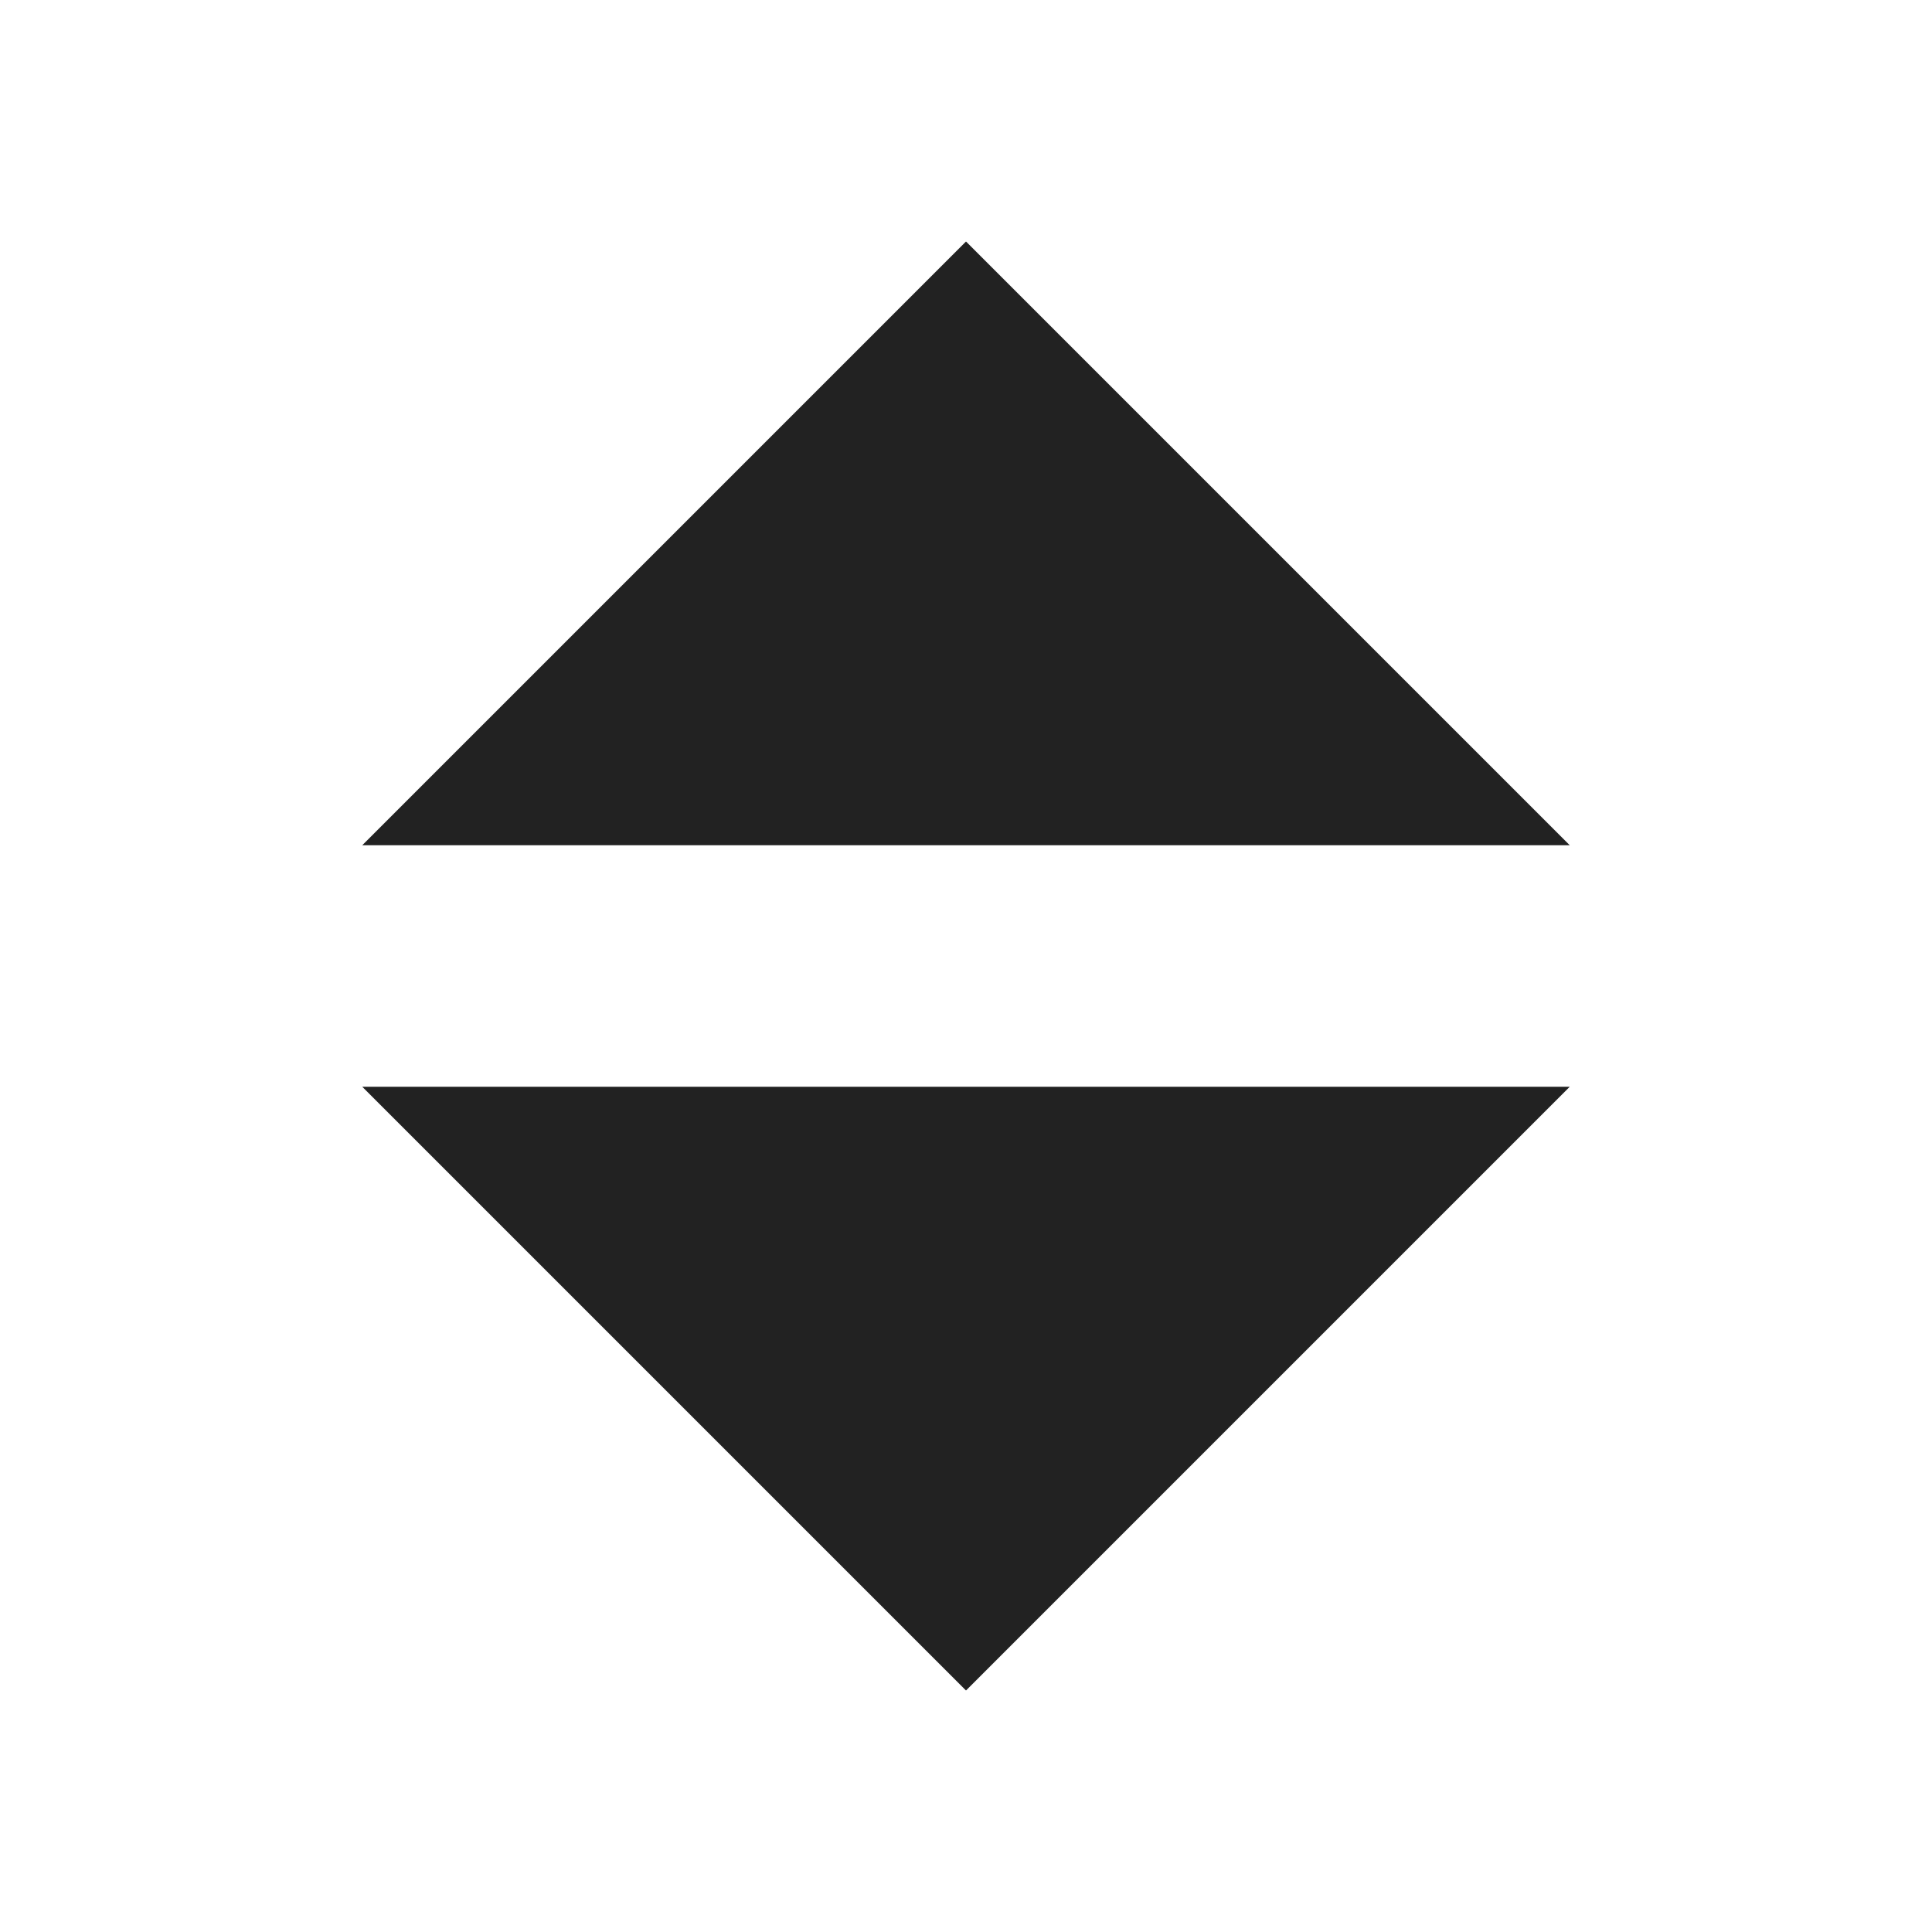
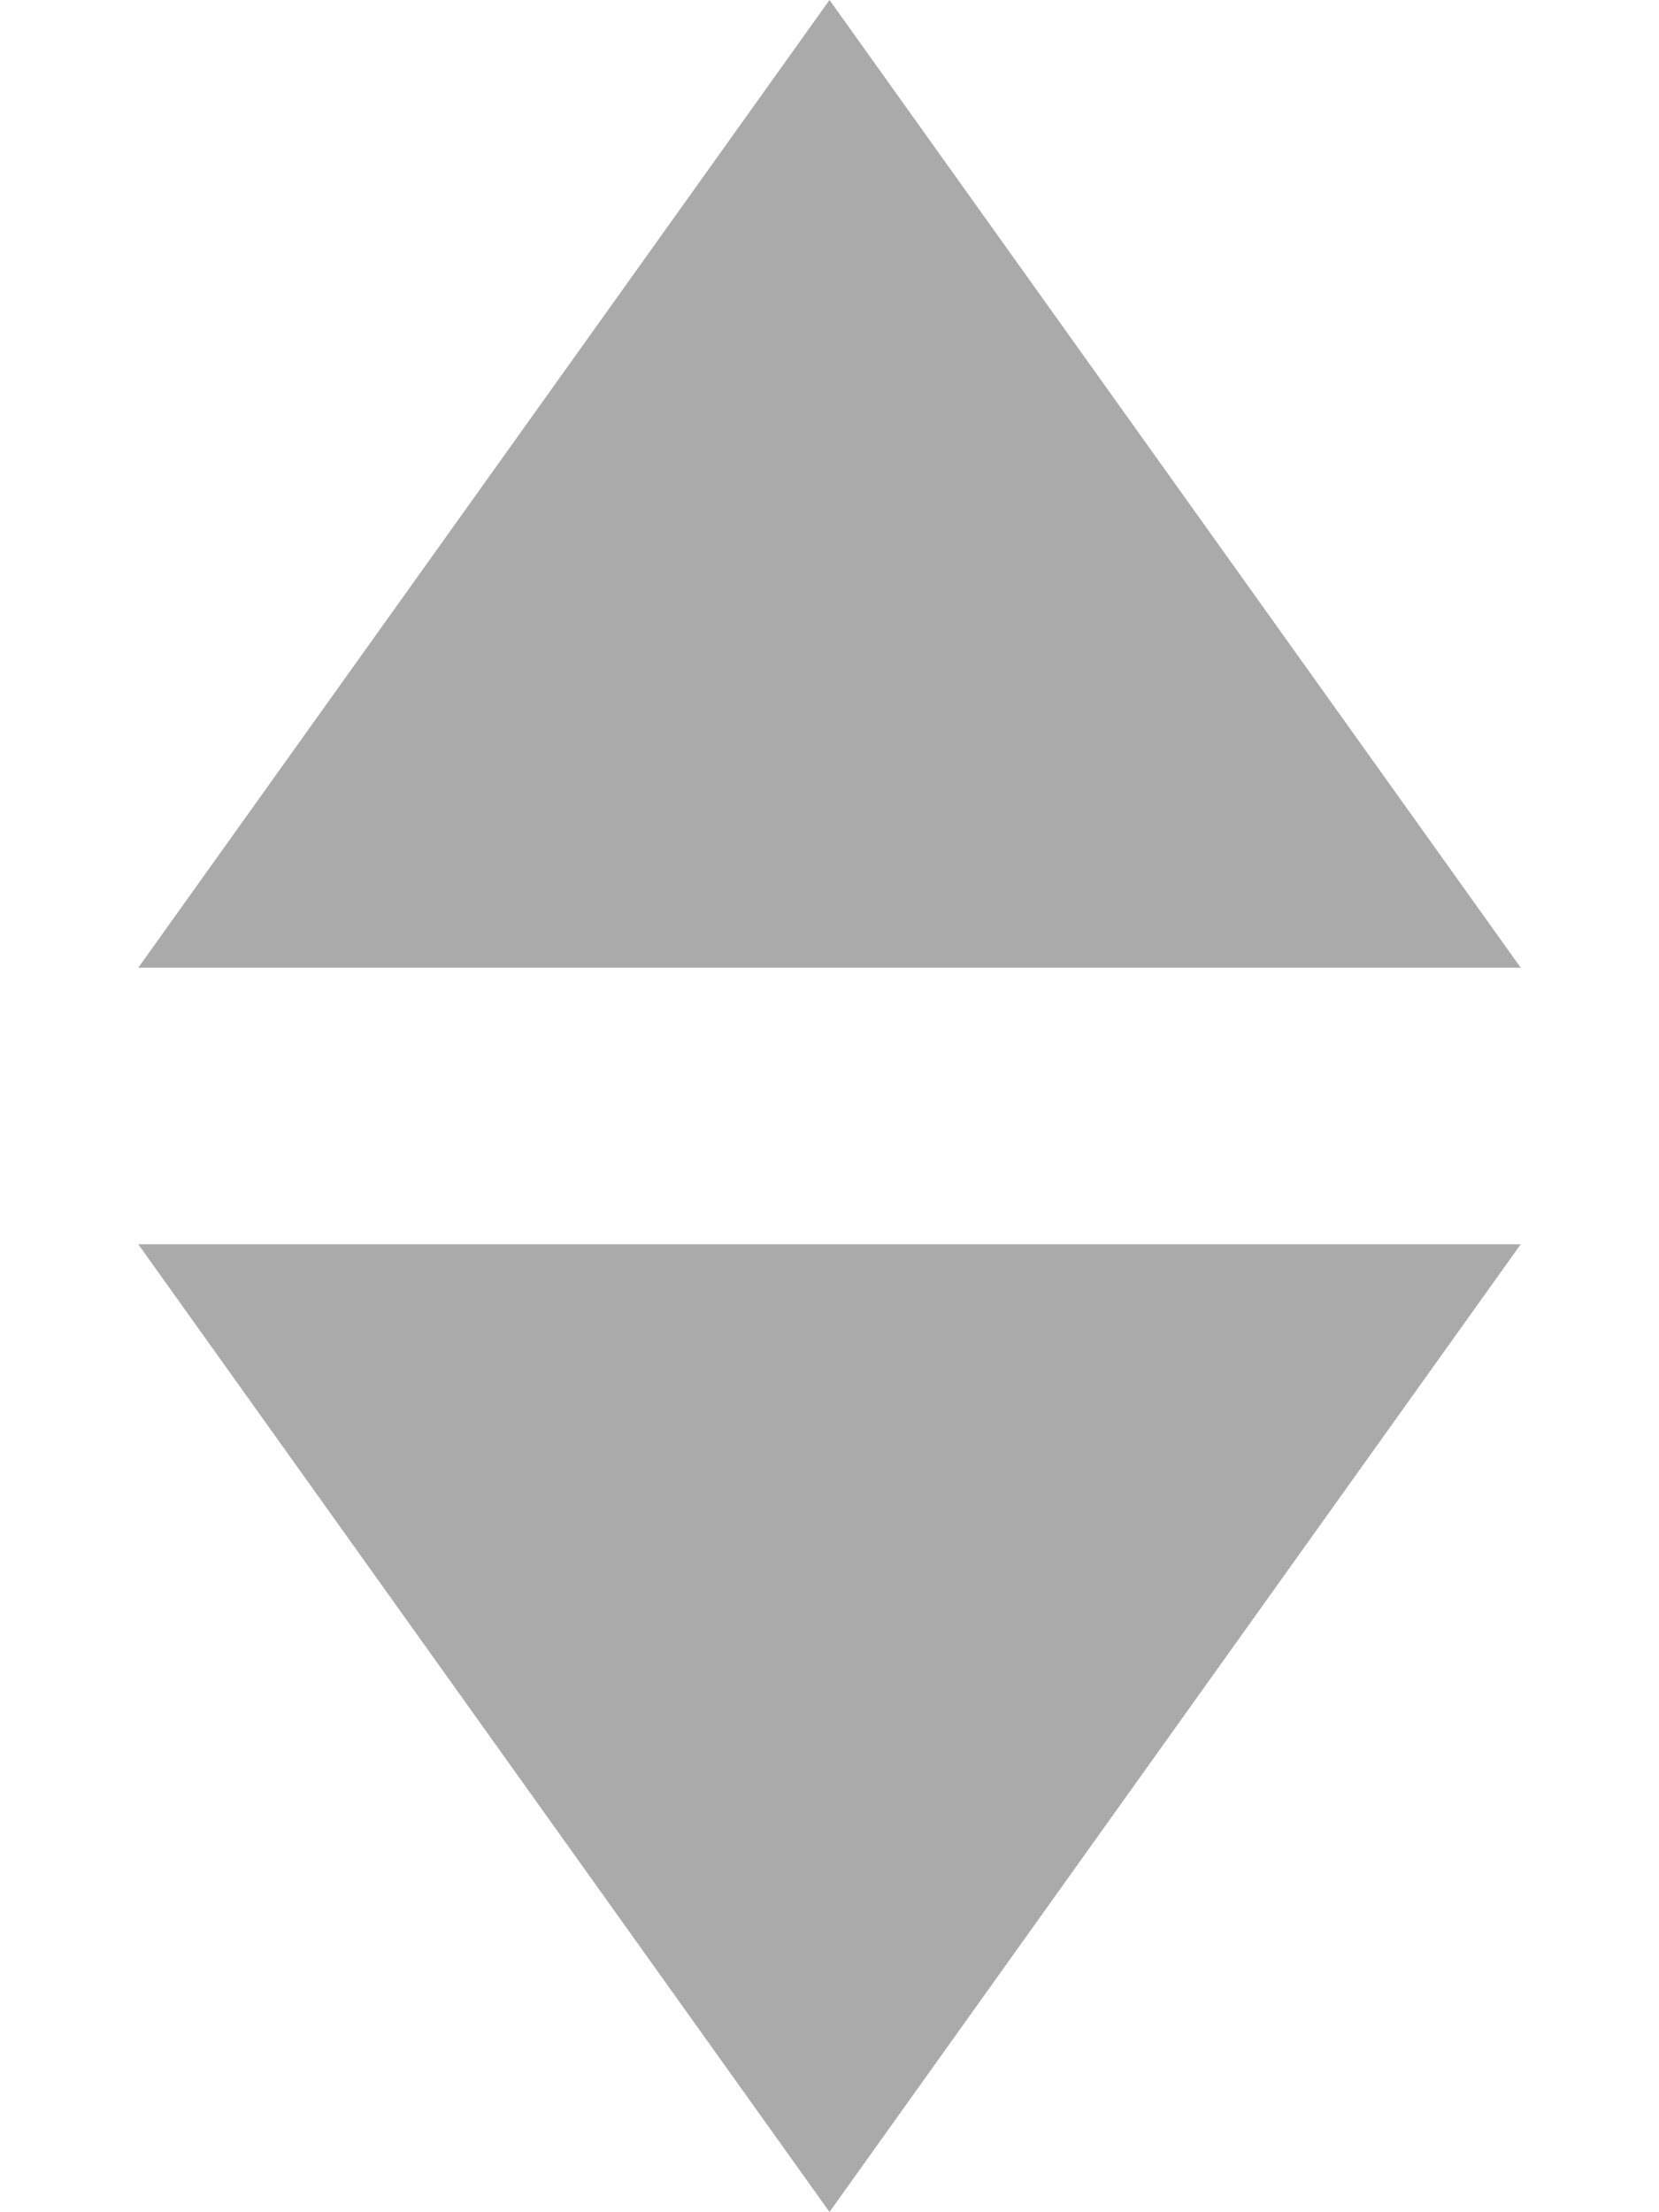
- <svg xmlns="http://www.w3.org/2000/svg" viewBox="0 0 16 16" width="16" height="16">
-   <path d="M8 2 l-5 5 h10 z M8 14 l-5 -5 h10 z" fill="#222222" />
+ <svg xmlns="http://www.w3.org/2000/svg" viewBox="0 0 12 16" width="12" height="16">
+   <path d="M6 0 l-5 7  h10 z" fill="#aaaaaa" />
+   <path d="M6 16 l-5 -7 h10 z" fill="#aaaaaa" />
</svg>
